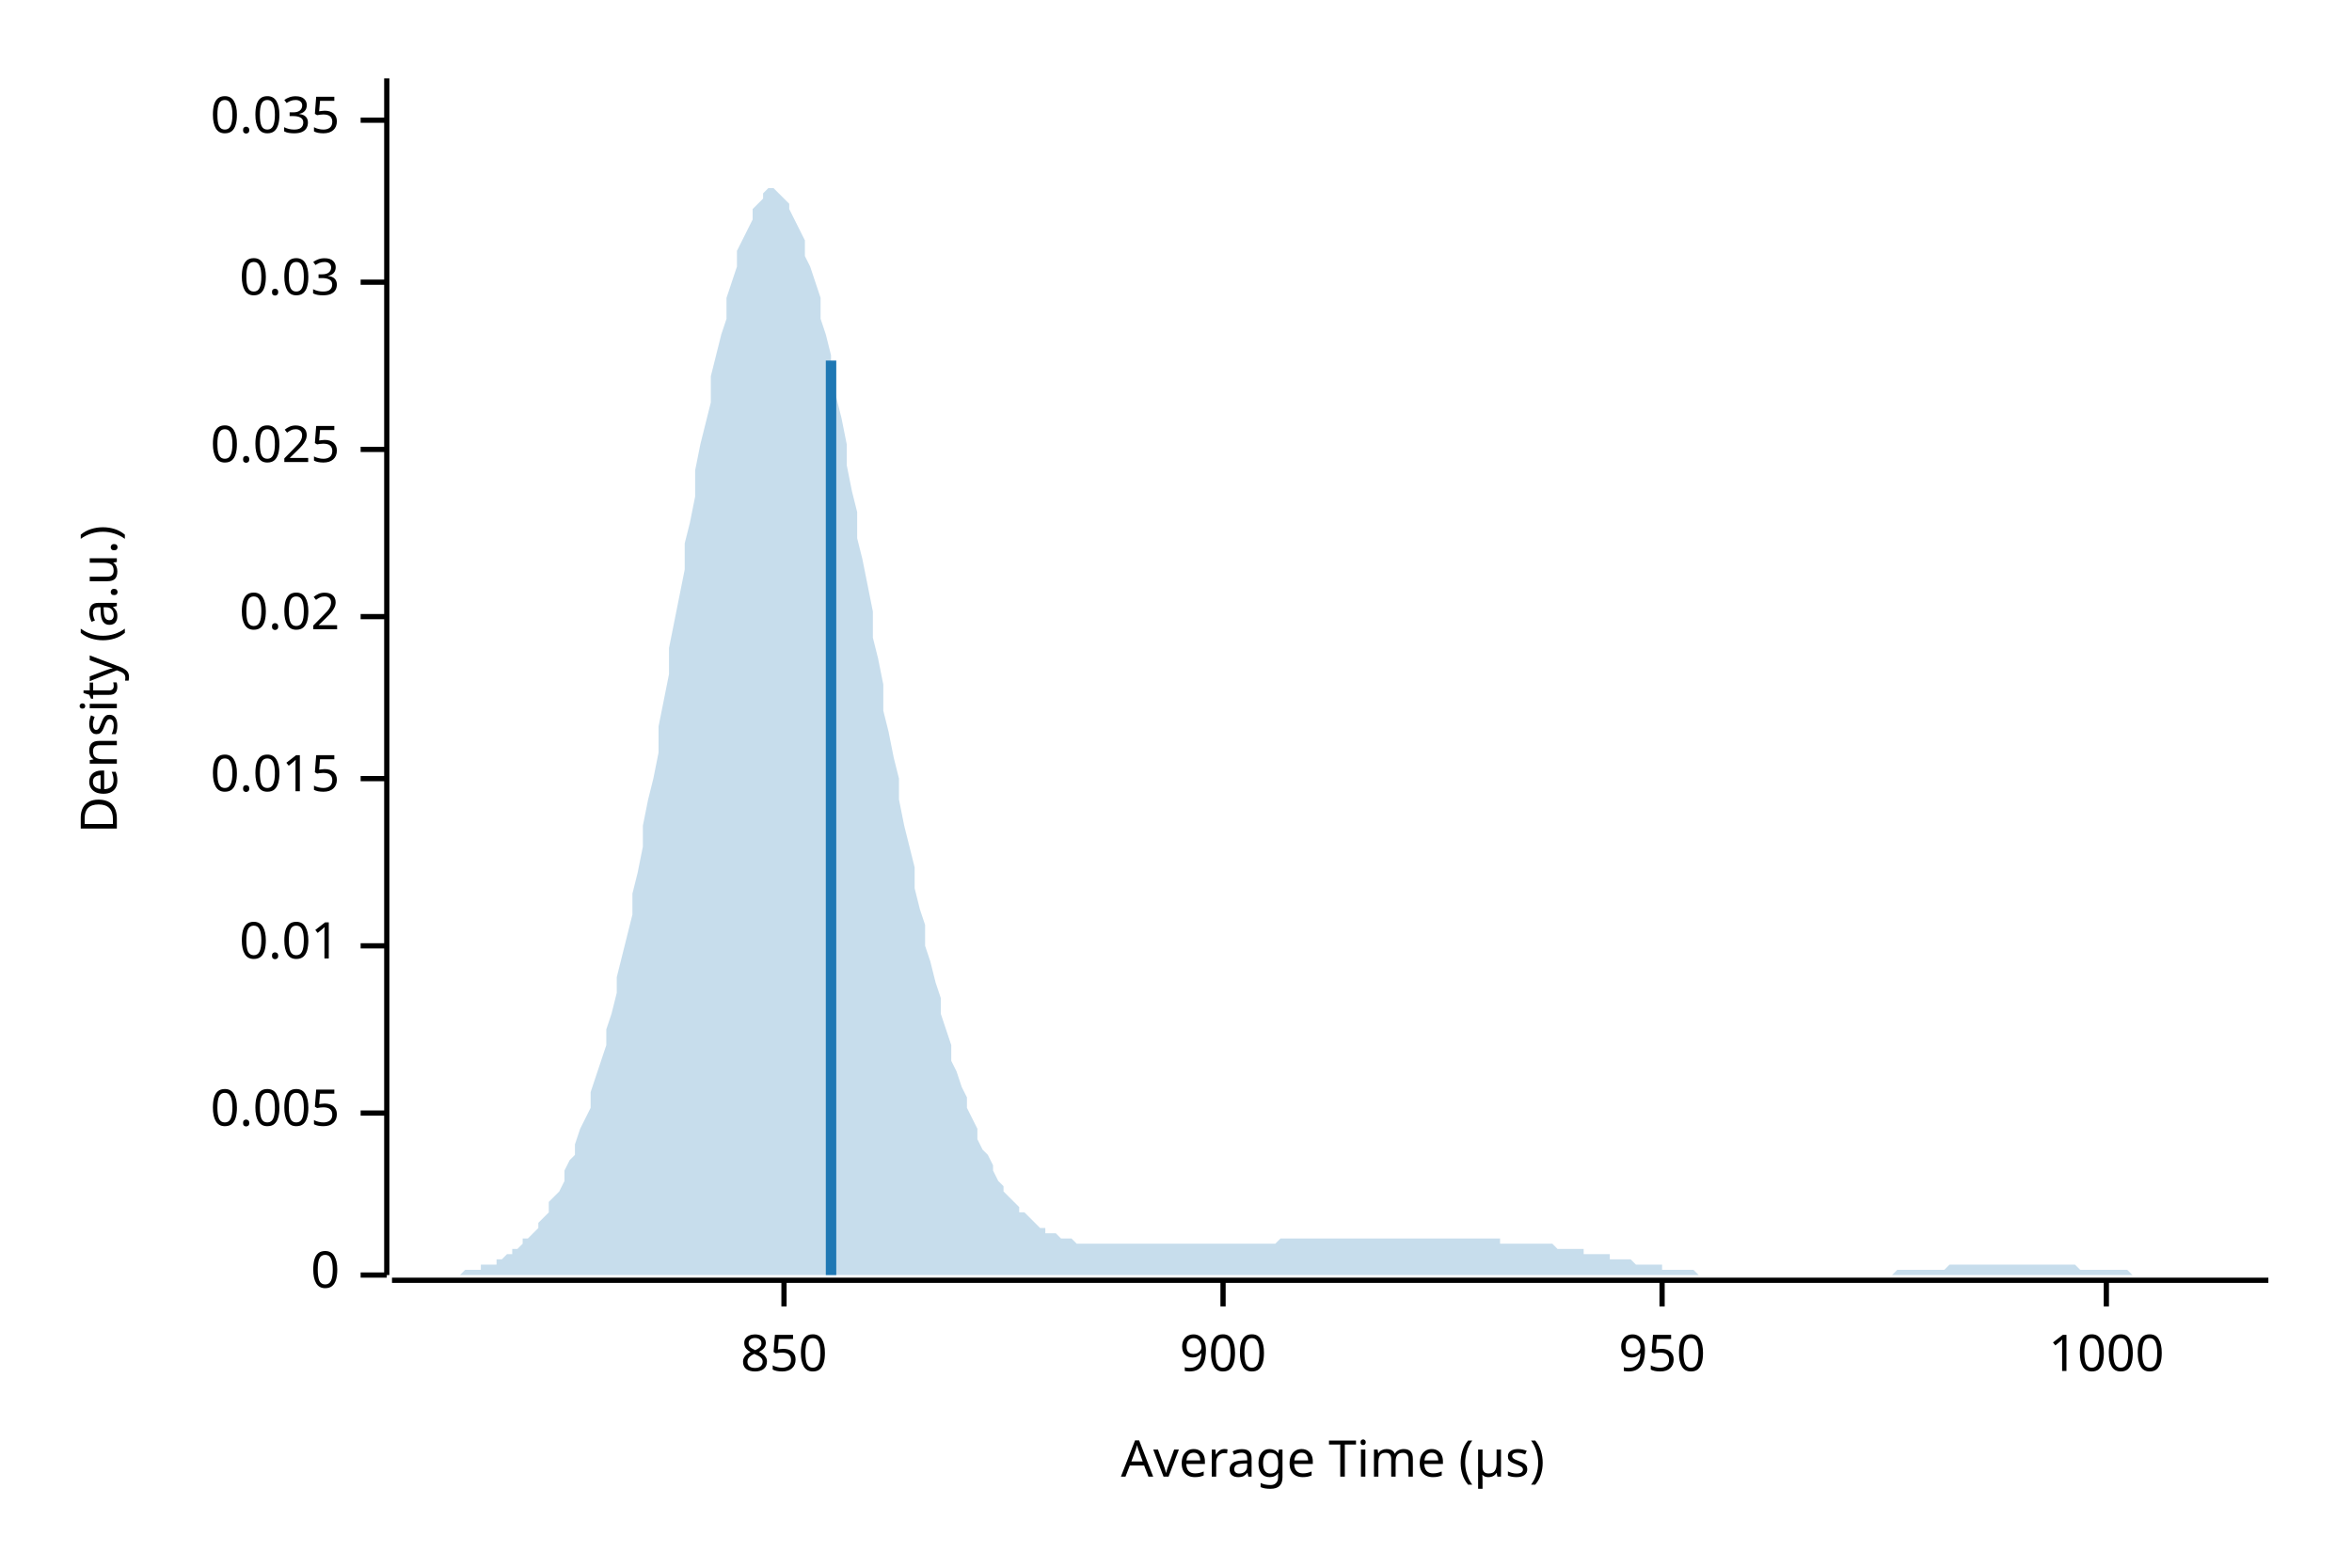
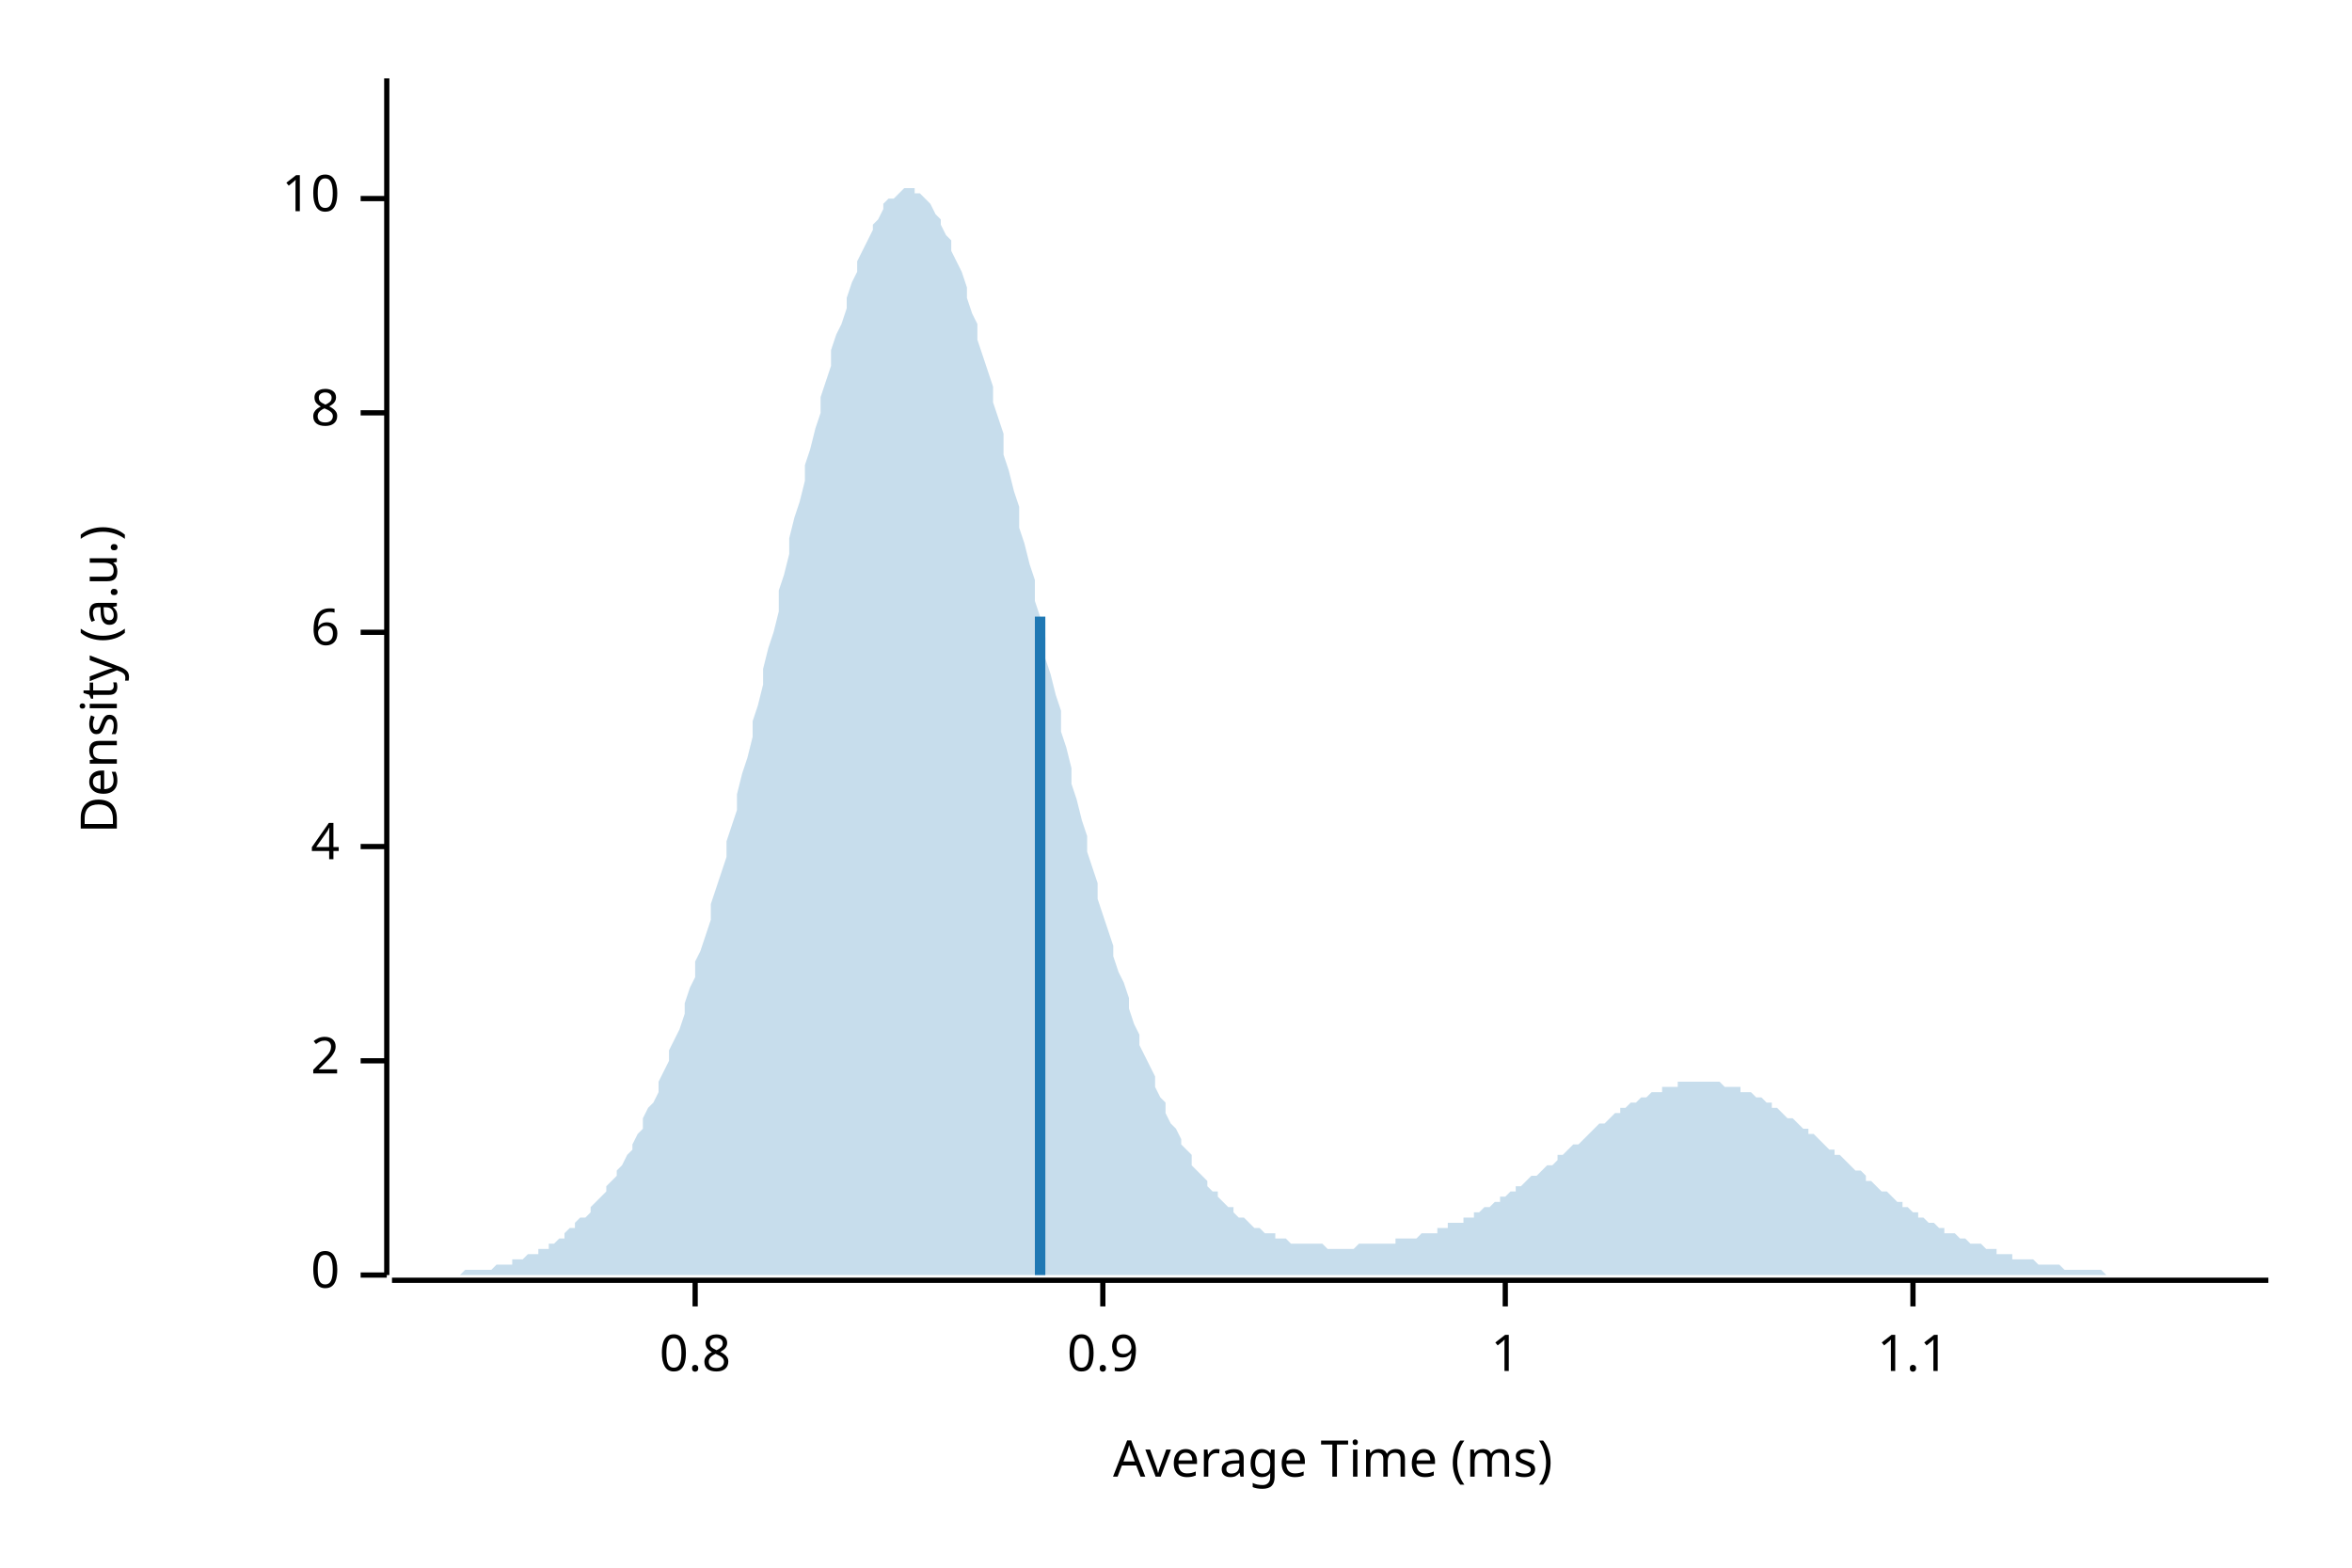
<svg xmlns="http://www.w3.org/2000/svg" width="450" height="300" viewBox="0 0 450 300">
  <text x="15" y="130" dy="0.76em" text-anchor="middle" font-family="sans-serif" font-size="9.677" opacity="1" fill="#000000" transform="rotate(270, 15, 130)">
Density (a.u.)
</text>
  <text x="255" y="285" dy="-0.5ex" text-anchor="middle" font-family="sans-serif" font-size="9.677" opacity="1" fill="#000000">
- Average Time (µs)
+ Average Time (ms)
</text>
  <polyline fill="none" opacity="1" stroke="#000000" stroke-width="1" points="74,15 74,244 " />
  <text x="65" y="244" dy="0.5ex" text-anchor="end" font-family="sans-serif" font-size="9.677" opacity="1" fill="#000000">
0
</text>
  <polyline fill="none" opacity="1" stroke="#000000" stroke-width="1" points="69,244 74,244 " />
-   <text x="65" y="213" dy="0.5ex" text-anchor="end" font-family="sans-serif" font-size="9.677" opacity="1" fill="#000000">
- 0.005
+   <text x="65" y="203" dy="0.5ex" text-anchor="end" font-family="sans-serif" font-size="9.677" opacity="1" fill="#000000">
+ 2
</text>
-   <polyline fill="none" opacity="1" stroke="#000000" stroke-width="1" points="69,213 74,213 " />
-   <text x="65" y="181" dy="0.5ex" text-anchor="end" font-family="sans-serif" font-size="9.677" opacity="1" fill="#000000">
- 0.01
+   <polyline fill="none" opacity="1" stroke="#000000" stroke-width="1" points="69,203 74,203 " />
+   <text x="65" y="162" dy="0.5ex" text-anchor="end" font-family="sans-serif" font-size="9.677" opacity="1" fill="#000000">
+ 4
</text>
-   <polyline fill="none" opacity="1" stroke="#000000" stroke-width="1" points="69,181 74,181 " />
-   <text x="65" y="149" dy="0.5ex" text-anchor="end" font-family="sans-serif" font-size="9.677" opacity="1" fill="#000000">
- 0.015
+   <polyline fill="none" opacity="1" stroke="#000000" stroke-width="1" points="69,162 74,162 " />
+   <text x="65" y="121" dy="0.5ex" text-anchor="end" font-family="sans-serif" font-size="9.677" opacity="1" fill="#000000">
+ 6
</text>
-   <polyline fill="none" opacity="1" stroke="#000000" stroke-width="1" points="69,149 74,149 " />
-   <text x="65" y="118" dy="0.5ex" text-anchor="end" font-family="sans-serif" font-size="9.677" opacity="1" fill="#000000">
- 0.02
+   <polyline fill="none" opacity="1" stroke="#000000" stroke-width="1" points="69,121 74,121 " />
+   <text x="65" y="79" dy="0.5ex" text-anchor="end" font-family="sans-serif" font-size="9.677" opacity="1" fill="#000000">
+ 8
</text>
-   <polyline fill="none" opacity="1" stroke="#000000" stroke-width="1" points="69,118 74,118 " />
-   <text x="65" y="86" dy="0.5ex" text-anchor="end" font-family="sans-serif" font-size="9.677" opacity="1" fill="#000000">
- 0.025
+   <polyline fill="none" opacity="1" stroke="#000000" stroke-width="1" points="69,79 74,79 " />
+   <text x="65" y="38" dy="0.5ex" text-anchor="end" font-family="sans-serif" font-size="9.677" opacity="1" fill="#000000">
+ 10
</text>
-   <polyline fill="none" opacity="1" stroke="#000000" stroke-width="1" points="69,86 74,86 " />
-   <text x="65" y="54" dy="0.5ex" text-anchor="end" font-family="sans-serif" font-size="9.677" opacity="1" fill="#000000">
- 0.03
+   <polyline fill="none" opacity="1" stroke="#000000" stroke-width="1" points="69,38 74,38 " />
+   <polyline fill="none" opacity="1" stroke="#000000" stroke-width="1" points="75,245 434,245 " />
+   <text x="133" y="255" dy="0.76em" text-anchor="middle" font-family="sans-serif" font-size="9.677" opacity="1" fill="#000000">
+ 0.8
</text>
-   <polyline fill="none" opacity="1" stroke="#000000" stroke-width="1" points="69,54 74,54 " />
-   <text x="65" y="23" dy="0.5ex" text-anchor="end" font-family="sans-serif" font-size="9.677" opacity="1" fill="#000000">
- 0.035
+   <polyline fill="none" opacity="1" stroke="#000000" stroke-width="1" points="133,245 133,250 " />
+   <text x="211" y="255" dy="0.76em" text-anchor="middle" font-family="sans-serif" font-size="9.677" opacity="1" fill="#000000">
+ 0.9
</text>
-   <polyline fill="none" opacity="1" stroke="#000000" stroke-width="1" points="69,23 74,23 " />
-   <polyline fill="none" opacity="1" stroke="#000000" stroke-width="1" points="75,245 434,245 " />
-   <text x="150" y="255" dy="0.76em" text-anchor="middle" font-family="sans-serif" font-size="9.677" opacity="1" fill="#000000">
- 850
+   <polyline fill="none" opacity="1" stroke="#000000" stroke-width="1" points="211,245 211,250 " />
+   <text x="288" y="255" dy="0.76em" text-anchor="middle" font-family="sans-serif" font-size="9.677" opacity="1" fill="#000000">
+ 1
</text>
-   <polyline fill="none" opacity="1" stroke="#000000" stroke-width="1" points="150,245 150,250 " />
-   <text x="234" y="255" dy="0.76em" text-anchor="middle" font-family="sans-serif" font-size="9.677" opacity="1" fill="#000000">
- 900
+   <polyline fill="none" opacity="1" stroke="#000000" stroke-width="1" points="288,245 288,250 " />
+   <text x="366" y="255" dy="0.76em" text-anchor="middle" font-family="sans-serif" font-size="9.677" opacity="1" fill="#000000">
+ 1.1
</text>
-   <polyline fill="none" opacity="1" stroke="#000000" stroke-width="1" points="234,245 234,250 " />
-   <text x="318" y="255" dy="0.76em" text-anchor="middle" font-family="sans-serif" font-size="9.677" opacity="1" fill="#000000">
- 950
- </text>
-   <polyline fill="none" opacity="1" stroke="#000000" stroke-width="1" points="318,245 318,250 " />
-   <text x="403" y="255" dy="0.76em" text-anchor="middle" font-family="sans-serif" font-size="9.677" opacity="1" fill="#000000">
- 1000
- </text>
-   <polyline fill="none" opacity="1" stroke="#000000" stroke-width="1" points="403,245 403,250 " />
-   <polygon opacity="0.25" fill="#1F78B4" points="75,244 75,244 76,244 77,244 77,244 78,244 79,244 80,244 80,244 81,244 82,244 82,244 83,244 84,244 85,244 85,244 86,244 87,244 87,244 88,244 89,243 90,243 90,243 91,243 92,243 92,242 93,242 94,242 95,242 95,241 96,241 97,240 98,240 98,239 99,239 100,238 100,237 101,237 102,236 103,235 103,234 104,233 105,232 105,230 106,229 107,228 108,226 108,224 109,222 110,221 110,219 111,216 112,214 113,212 113,209 114,206 115,203 116,200 116,197 117,194 118,190 118,187 119,183 120,179 121,175 121,171 122,167 123,162 123,158 124,153 125,149 126,144 126,139 127,134 128,129 128,124 129,119 130,114 131,109 131,104 132,100 133,95 133,90 134,85 135,81 136,77 136,72 137,68 138,64 139,61 139,57 140,54 141,51 141,48 142,46 143,44 144,42 144,40 145,39 146,38 146,37 147,36 148,36 149,37 149,37 150,38 151,39 151,40 152,42 153,44 154,46 154,49 155,51 156,54 157,57 157,61 158,64 159,68 159,72 160,76 161,80 162,85 162,89 163,94 164,98 164,103 165,107 166,112 167,117 167,122 168,126 169,131 169,136 170,140 171,145 172,149 172,153 173,158 174,162 175,166 175,170 176,174 177,177 177,181 178,184 179,188 180,191 180,194 181,197 182,200 182,203 183,205 184,208 185,210 185,212 186,214 187,216 187,218 188,220 189,221 190,223 190,224 191,226 192,227 192,228 193,229 194,230 195,231 195,232 196,232 197,233 198,234 198,234 199,235 200,235 200,236 201,236 202,236 203,237 203,237 204,237 205,237 205,237 206,238 207,238 208,238 208,238 209,238 210,238 210,238 211,238 212,238 213,238 213,238 214,238 215,238 216,238 216,238 217,238 218,238 218,238 219,238 220,238 221,238 221,238 222,238 223,238 223,238 224,238 225,238 226,238 226,238 227,238 228,238 228,238 229,238 230,238 231,238 231,238 232,238 233,238 233,238 234,238 235,238 236,238 236,238 237,238 238,238 239,238 239,238 240,238 241,238 241,238 242,238 243,238 244,238 244,238 245,237 246,237 246,237 247,237 248,237 249,237 249,237 250,237 251,237 251,237 252,237 253,237 254,237 254,237 255,237 256,237 257,237 257,237 258,237 259,237 259,237 260,237 261,237 262,237 262,237 263,237 264,237 264,237 265,237 266,237 267,237 267,237 268,237 269,237 269,237 270,237 271,237 272,237 272,237 273,237 274,237 275,237 275,237 276,237 277,237 277,237 278,237 279,237 280,237 280,237 281,237 282,237 282,237 283,237 284,237 285,237 285,237 286,237 287,237 287,238 288,238 289,238 290,238 290,238 291,238 292,238 292,238 293,238 294,238 295,238 295,238 296,238 297,238 298,239 298,239 299,239 300,239 300,239 301,239 302,239 303,239 303,240 304,240 305,240 305,240 306,240 307,240 308,240 308,241 309,241 310,241 310,241 311,241 312,241 313,242 313,242 314,242 315,242 316,242 316,242 317,242 318,242 318,243 319,243 320,243 321,243 321,243 322,243 323,243 323,243 324,243 325,244 326,244 326,244 327,244 328,244 328,244 329,244 330,244 331,244 331,244 332,244 333,244 333,244 334,244 335,244 336,244 336,244 337,244 338,244 339,244 339,244 340,244 341,244 341,244 342,244 343,244 344,244 344,244 345,244 346,244 346,244 347,244 348,244 349,244 349,244 350,244 351,244 351,244 352,244 353,244 354,244 354,244 355,244 356,244 357,244 357,244 358,244 359,244 359,244 360,244 361,244 362,244 362,244 363,243 364,243 364,243 365,243 366,243 367,243 367,243 368,243 369,243 369,243 370,243 371,243 372,243 372,243 373,242 374,242 375,242 375,242 376,242 377,242 377,242 378,242 379,242 380,242 380,242 381,242 382,242 382,242 383,242 384,242 385,242 385,242 386,242 387,242 387,242 388,242 389,242 390,242 390,242 391,242 392,242 392,242 393,242 394,242 395,242 395,242 396,242 397,242 398,243 398,243 399,243 400,243 400,243 401,243 402,243 403,243 403,243 404,243 405,243 405,243 406,243 407,243 408,244 408,244 409,244 410,244 410,244 411,244 412,244 413,244 413,244 414,244 415,244 416,244 416,244 417,244 418,244 418,244 419,244 420,244 421,244 421,244 422,244 423,244 423,244 424,244 425,244 426,244 426,244 427,244 428,244 428,244 429,244 430,244 431,244 431,244 432,244 433,244 434,244 434,244 75,244 " />
-   <polyline fill="none" opacity="1" stroke="#1F78B4" stroke-width="2" points="159,244 159,69 " />
+   <polyline fill="none" opacity="1" stroke="#000000" stroke-width="1" points="366,245 366,250 " />
+   <polygon opacity="0.25" fill="#1F78B4" points="75,244 75,244 76,244 77,244 77,244 78,244 79,244 80,244 80,244 81,244 82,244 82,244 83,244 84,244 85,244 85,244 86,244 87,244 87,244 88,244 89,243 90,243 90,243 91,243 92,243 92,243 93,243 94,243 95,242 95,242 96,242 97,242 98,242 98,241 99,241 100,241 100,241 101,240 102,240 103,240 103,239 104,239 105,239 105,238 106,238 107,237 108,237 108,236 109,235 110,235 110,234 111,233 112,233 113,232 113,231 114,230 115,229 116,228 116,227 117,226 118,225 118,224 119,223 120,221 121,220 121,219 122,217 123,216 123,214 124,212 125,211 126,209 126,207 127,205 128,203 128,201 129,199 130,197 131,194 131,192 132,189 133,187 133,184 134,182 135,179 136,176 136,173 137,170 138,167 139,164 139,161 140,158 141,155 141,152 142,148 143,145 144,141 144,138 145,135 146,131 146,128 147,124 148,121 149,117 149,113 150,110 151,106 151,103 152,99 153,96 154,92 154,89 155,86 156,82 157,79 157,76 158,73 159,70 159,67 160,64 161,62 162,59 162,57 163,54 164,52 164,50 165,48 166,46 167,44 167,43 168,42 169,40 169,39 170,38 171,38 172,37 172,37 173,36 174,36 175,36 175,37 176,37 177,38 177,38 178,39 179,41 180,42 180,43 181,45 182,46 182,48 183,50 184,52 185,55 185,57 186,60 187,62 187,65 188,68 189,71 190,74 190,77 191,80 192,83 192,87 193,90 194,94 195,97 195,101 196,104 197,108 198,111 198,115 199,118 200,122 200,126 201,129 202,133 203,136 203,140 204,143 205,147 205,150 206,153 207,157 208,160 208,163 209,166 210,169 210,172 211,175 212,178 213,181 213,183 214,186 215,188 216,191 216,193 217,196 218,198 218,200 219,202 220,204 221,206 221,208 222,210 223,211 223,213 224,215 225,216 226,218 226,219 227,220 228,221 228,223 229,224 230,225 231,226 231,227 232,228 233,228 233,229 234,230 235,231 236,231 236,232 237,233 238,233 239,234 239,234 240,235 241,235 241,235 242,236 243,236 244,236 244,237 245,237 246,237 246,237 247,238 248,238 249,238 249,238 250,238 251,238 251,238 252,238 253,238 254,239 254,239 255,239 256,239 257,239 257,239 258,239 259,239 259,239 260,238 261,238 262,238 262,238 263,238 264,238 264,238 265,238 266,238 267,238 267,237 268,237 269,237 269,237 270,237 271,237 272,236 272,236 273,236 274,236 275,236 275,235 276,235 277,235 277,234 278,234 279,234 280,234 280,233 281,233 282,233 282,232 283,232 284,231 285,231 285,231 286,230 287,230 287,229 288,229 289,228 290,228 290,227 291,227 292,226 292,226 293,225 294,225 295,224 295,224 296,223 297,223 298,222 298,221 299,221 300,220 300,220 301,219 302,219 303,218 303,218 304,217 305,216 305,216 306,215 307,215 308,214 308,214 309,213 310,213 310,212 311,212 312,211 313,211 313,211 314,210 315,210 316,209 316,209 317,209 318,209 318,208 319,208 320,208 321,208 321,207 322,207 323,207 323,207 324,207 325,207 326,207 326,207 327,207 328,207 328,207 329,207 330,208 331,208 331,208 332,208 333,208 333,209 334,209 335,209 336,210 336,210 337,210 338,211 339,211 339,212 340,212 341,213 341,213 342,214 343,214 344,215 344,215 345,216 346,216 346,217 347,217 348,218 349,219 349,219 350,220 351,220 351,221 352,221 353,222 354,223 354,223 355,224 356,224 357,225 357,226 358,226 359,227 359,227 360,228 361,228 362,229 362,229 363,230 364,230 364,231 365,231 366,232 367,232 367,233 368,233 369,234 369,234 370,234 371,235 372,235 372,236 373,236 374,236 375,237 375,237 376,237 377,238 377,238 378,238 379,238 380,239 380,239 381,239 382,239 382,240 383,240 384,240 385,240 385,241 386,241 387,241 387,241 388,241 389,241 390,242 390,242 391,242 392,242 392,242 393,242 394,242 395,243 395,243 396,243 397,243 398,243 398,243 399,243 400,243 400,243 401,243 402,243 403,244 403,244 404,244 405,244 405,244 406,244 407,244 408,244 408,244 409,244 410,244 410,244 411,244 412,244 413,244 413,244 414,244 415,244 416,244 416,244 417,244 418,244 418,244 419,244 420,244 421,244 421,244 422,244 423,244 423,244 424,244 425,244 426,244 426,244 427,244 428,244 428,244 429,244 430,244 431,244 431,244 432,244 433,244 434,244 434,244 75,244 " />
+   <polyline fill="none" opacity="1" stroke="#1F78B4" stroke-width="2" points="199,244 199,118 " />
</svg>
